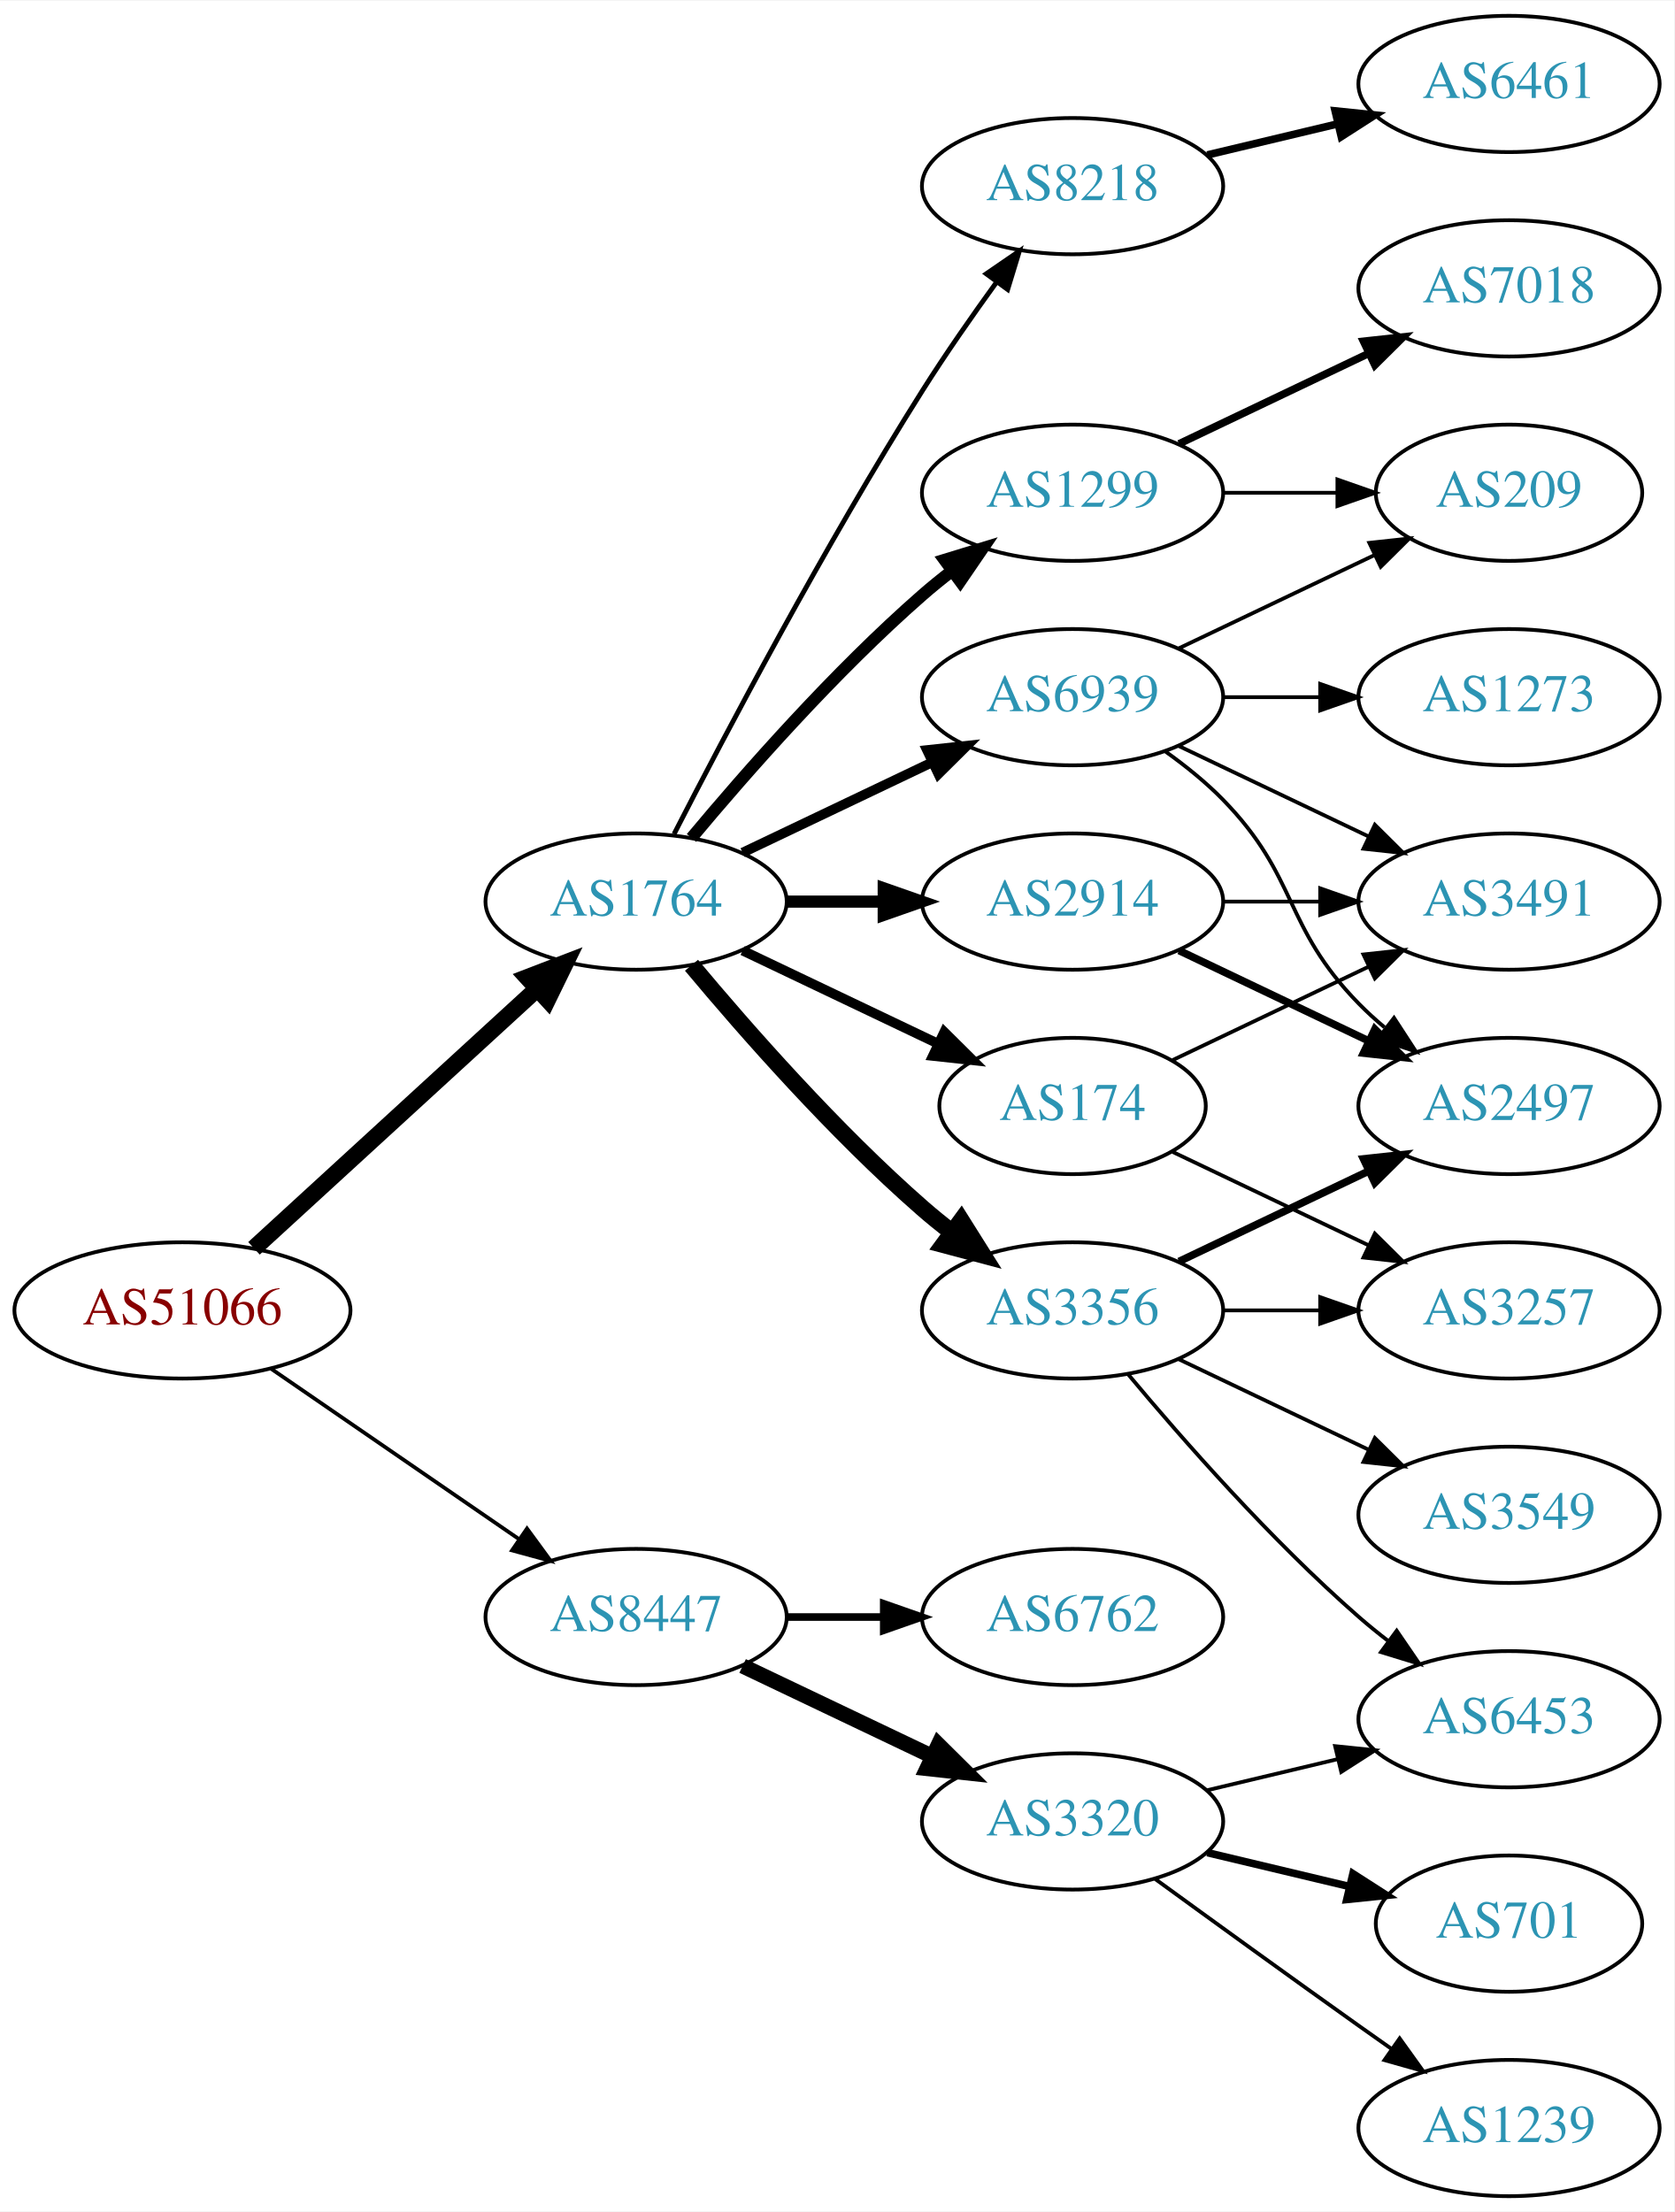
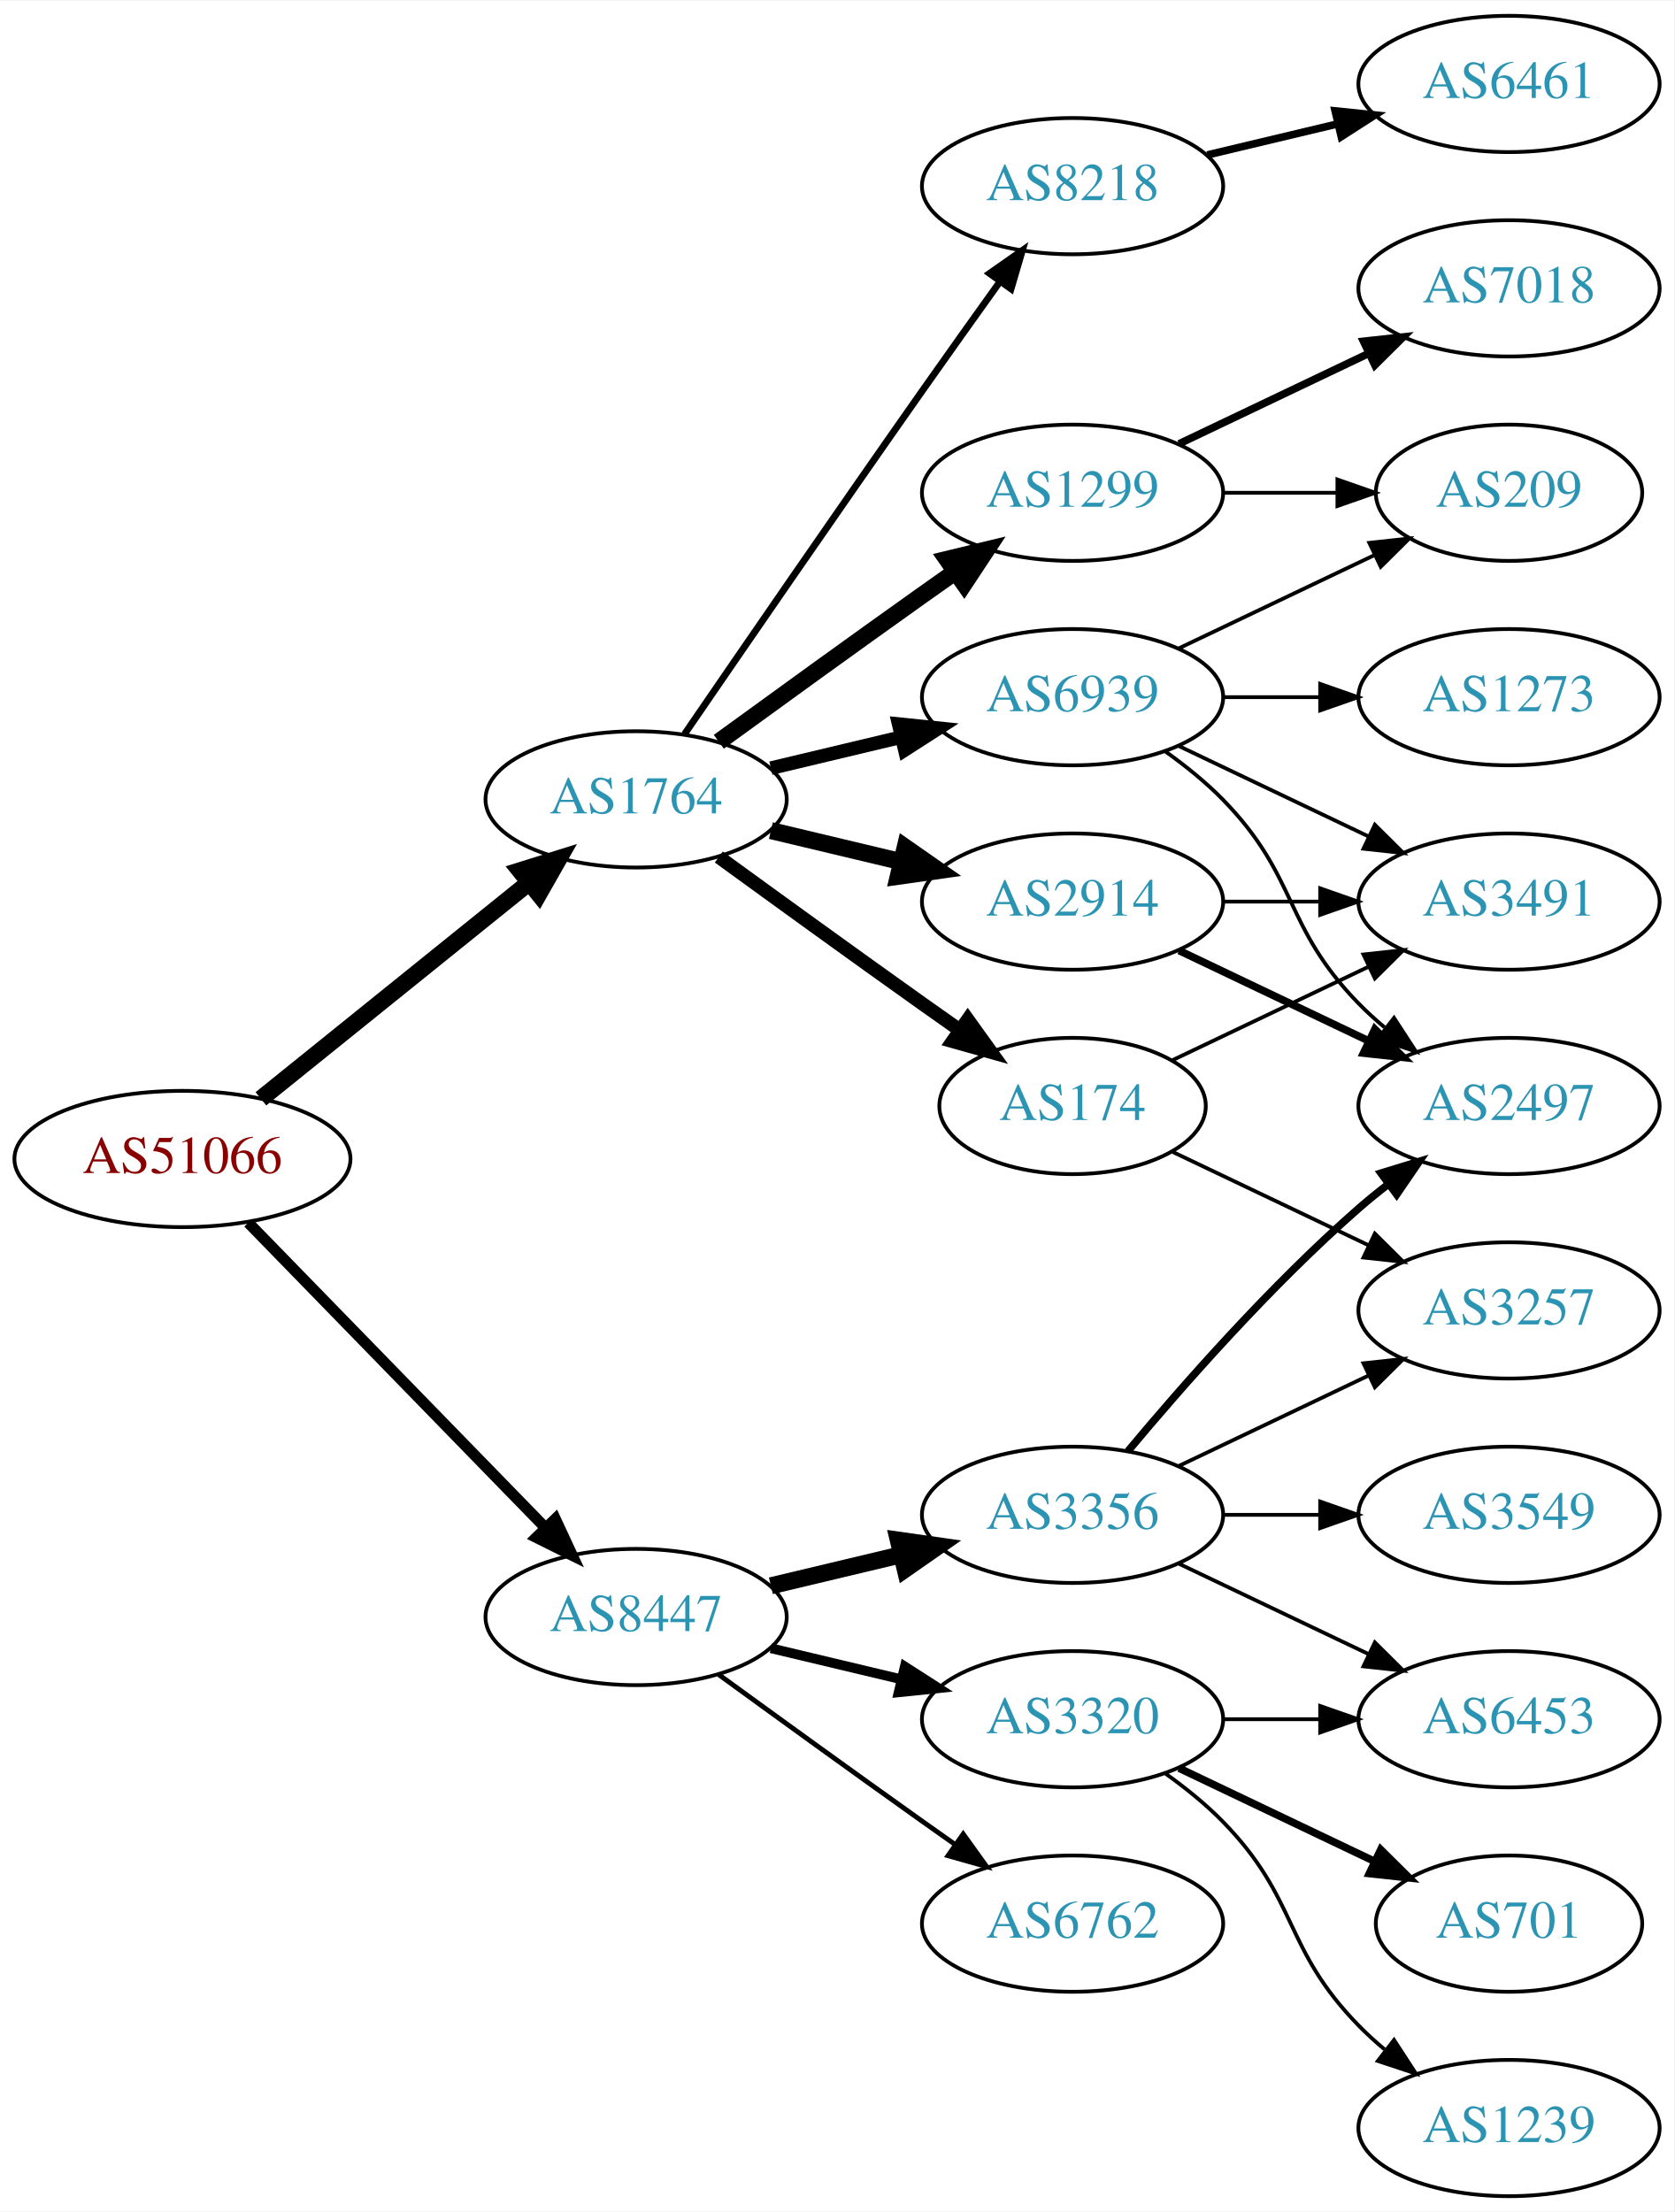
<svg xmlns="http://www.w3.org/2000/svg" xmlns:xlink="http://www.w3.org/1999/xlink" width="442pt" height="584pt" viewBox="0.00 0.00 442.27 584.00">
  <g id="graph0" class="graph" transform="scale(1 1) rotate(0) translate(4 580)">
    <polygon fill="white" stroke="none" points="-4,4 -4,-580 438.271,-580 438.271,4 -4,4" />
    <g id="node1" class="node">
      <g id="a_node1">
        <a xlink:href="/asn/51066" xlink:title="AS51066 ~ AUSTROCONTROL-AS [AT]">
-           <ellipse fill="#ffffff" stroke="black" cx="44.196" cy="-234" rx="44.393" ry="18" />
-           <text text-anchor="middle" x="44.196" y="-230.3" font-family="Times,serif" font-size="14.00" fill="#880000">AS51066</text>
+           <ellipse fill="#ffffff" stroke="black" cx="44.196" cy="-274" rx="44.393" ry="18" />
+           <text text-anchor="middle" x="44.196" y="-270.3" font-family="Times,serif" font-size="14.00" fill="#880000">AS51066</text>
        </a>
      </g>
    </g>
    <g id="node2" class="node">
      <g id="a_node2">
        <a xlink:href="/asn/1764" xlink:title="AS1764 ~ NEXTLAYER-AS [AT]">
-           <ellipse fill="#ffffff" stroke="black" cx="164.039" cy="-342" rx="39.794" ry="18" />
-           <text text-anchor="middle" x="164.039" y="-338.3" font-family="Times,serif" font-size="14.00" fill="#2c94b3">AS1764</text>
+           <ellipse fill="#ffffff" stroke="black" cx="164.039" cy="-369" rx="39.794" ry="18" />
+           <text text-anchor="middle" x="164.039" y="-365.3" font-family="Times,serif" font-size="14.00" fill="#2c94b3">AS1764</text>
        </a>
      </g>
    </g>
    <g id="edge1" class="edge">
-       <path fill="none" stroke="black" stroke-width="4.5" d="M63.094,-250.403C83.022,-268.667 115.38,-298.322 137.857,-318.921" />
-       <polygon fill="black" stroke="black" stroke-width="4.5" points="135.326,-321.943 145.359,-325.797 140.647,-316.137 135.326,-321.943" />
+       <path fill="none" stroke="black" stroke-width="4.5" d="M64.92,-289.901C84.325,-305.544 114.111,-329.557 135.775,-347.021" />
+       <polygon fill="black" stroke="black" stroke-width="4.5" points="133.386,-350.153 143.642,-353.363 138.328,-344.022 133.386,-350.153" />
    </g>
    <g id="node3" class="node">
      <g id="a_node3">
        <a xlink:href="/asn/8447" xlink:title="AS8447 ~ A1 Telekom Austria AG [AT]">
          <ellipse fill="#ffffff" stroke="black" cx="164.039" cy="-153" rx="39.794" ry="18" />
          <text text-anchor="middle" x="164.039" y="-149.3" font-family="Times,serif" font-size="14.00" fill="#2c94b3">AS8447</text>
        </a>
      </g>
    </g>
    <g id="edge2" class="edge">
-       <path fill="none" stroke="black" d="M67.639,-218.574C86.22,-205.802 112.781,-187.545 133.161,-173.537" />
-       <polygon fill="black" stroke="black" points="135.216,-176.371 141.475,-167.822 131.251,-170.602 135.216,-176.371" />
+       <path fill="none" stroke="black" stroke-width="2.925" d="M61.582,-257.175C82.011,-236.198 117.049,-200.222 140.129,-176.523" />
+       <polygon fill="black" stroke="black" stroke-width="2.925" points="142.699,-178.901 147.169,-169.295 137.684,-174.017 142.699,-178.901" />
    </g>
    <g id="node4" class="node">
      <g id="a_node4">
        <a xlink:href="/asn/8218" xlink:title="AS8218 ~ legacy Neotelecoms [FR]">
          <ellipse fill="#ffffff" stroke="black" cx="279.332" cy="-531" rx="39.794" ry="18" />
          <text text-anchor="middle" x="279.332" y="-527.3" font-family="Times,serif" font-size="14.00" fill="#2c94b3">AS8218</text>
        </a>
      </g>
    </g>
    <g id="edge3" class="edge">
-       <path fill="none" stroke="black" stroke-width="1.286" d="M174.065,-359.852C187.501,-386.055 213.95,-436.237 239.685,-477 245.748,-486.604 252.868,-496.813 259.333,-505.739" />
-       <polygon fill="black" stroke="black" stroke-width="1.286" points="256.54,-507.848 265.276,-513.843 262.185,-503.709 256.54,-507.848" />
+       <path fill="none" stroke="black" stroke-width="1.8" d="M176.846,-386.269C191.489,-407.642 217.262,-445.12 239.685,-477 246.32,-486.433 253.67,-496.739 260.164,-505.795" />
+       <polygon fill="black" stroke="black" stroke-width="1.8" points="257.399,-507.946 266.076,-514.026 263.085,-503.862 257.399,-507.946" />
    </g>
    <g id="node5" class="node">
      <g id="a_node5">
        <a xlink:href="/asn/174" xlink:title="AS174 ~ Cogent Communications [US]">
          <ellipse fill="#ffffff" stroke="black" cx="279.332" cy="-288" rx="35.194" ry="18" />
          <text text-anchor="middle" x="279.332" y="-284.3" font-family="Times,serif" font-size="14.00" fill="#2c94b3">AS174</text>
        </a>
      </g>
    </g>
    <g id="edge4" class="edge">
-       <path fill="none" stroke="black" stroke-width="2.571" d="M192.175,-329.066C207.607,-321.71 227.092,-312.423 243.628,-304.541" />
-       <polygon fill="black" stroke="black" stroke-width="2.571" points="245.448,-307.551 252.969,-300.089 242.436,-301.232 245.448,-307.551" />
+       <path fill="none" stroke="black" stroke-width="3.6" d="M185.887,-353.778C200.821,-342.909 221.435,-327.975 239.685,-315 242.895,-312.718 246.264,-310.339 249.619,-307.982" />
+       <polygon fill="black" stroke="black" stroke-width="3.6" points="251.647,-310.834 257.83,-302.23 247.631,-305.101 251.647,-310.834" />
    </g>
    <g id="node6" class="node">
      <g id="a_node6">
        <a xlink:href="/asn/2914" xlink:title="AS2914 ~ NTT America, Inc. [US]">
          <ellipse fill="#ffffff" stroke="black" cx="279.332" cy="-342" rx="39.794" ry="18" />
          <text text-anchor="middle" x="279.332" y="-338.3" font-family="Times,serif" font-size="14.00" fill="#2c94b3">AS2914</text>
        </a>
      </g>
    </g>
    <g id="edge5" class="edge">
-       <path fill="none" stroke="black" stroke-width="3.214" d="M203.711,-342C211.914,-342 220.678,-342 229.21,-342" />
-       <polygon fill="black" stroke="black" stroke-width="3.214" points="229.449,-345.5 239.449,-342 229.449,-338.5 229.449,-345.5" />
+       <path fill="none" stroke="black" stroke-width="4.5" d="M199.646,-360.752C210.517,-358.162 222.671,-355.265 234.114,-352.538" />
+       <polygon fill="black" stroke="black" stroke-width="4.5" points="235.122,-356.346 243.936,-350.197 233.296,-348.685 235.122,-356.346" />
    </g>
    <g id="node7" class="node">
      <g id="a_node7">
-         <a xlink:href="/asn/3356" xlink:title="AS3356 ~ Level 3 Parent, LLC [US]">
-           <ellipse fill="#ffffff" stroke="black" cx="279.332" cy="-234" rx="39.794" ry="18" />
-           <text text-anchor="middle" x="279.332" y="-230.3" font-family="Times,serif" font-size="14.00" fill="#2c94b3">AS3356</text>
-         </a>
-       </g>
-     </g>
-     <g id="edge6" class="edge">
-       <path fill="none" stroke="black" stroke-width="4.5" d="M178.669,-325.183C192.951,-308.071 216.498,-281.255 239.685,-261 242.151,-258.846 244.789,-256.706 247.487,-254.628" />
-       <polygon fill="black" stroke="black" stroke-width="4.5" points="249.919,-257.727 255.641,-248.63 245.252,-251.384 249.919,-257.727" />
-     </g>
-     <g id="node8" class="node">
-       <g id="a_node8">
        <a xlink:href="/asn/1299" xlink:title="AS1299 ~ Telia Carrier [EU]">
          <ellipse fill="#ffffff" stroke="black" cx="279.332" cy="-450" rx="39.794" ry="18" />
          <text text-anchor="middle" x="279.332" y="-446.3" font-family="Times,serif" font-size="14.00" fill="#2c94b3">AS1299</text>
        </a>
      </g>
    </g>
-     <g id="edge7" class="edge">
-       <path fill="none" stroke="black" stroke-width="3.214" d="M178.669,-358.817C192.951,-375.929 216.498,-402.745 239.685,-423 242.151,-425.154 244.789,-427.294 247.487,-429.372" />
-       <polygon fill="black" stroke="black" stroke-width="3.214" points="245.512,-432.264 255.641,-435.37 249.66,-426.625 245.512,-432.264" />
-     </g>
-     <g id="node9" class="node">
-       <g id="a_node9">
+     <g id="edge6" class="edge">
+       <path fill="none" stroke="black" stroke-width="4.5" d="M185.887,-384.222C200.821,-395.091 221.435,-410.025 239.685,-423 242.506,-425.005 245.449,-427.085 248.397,-429.159" />
+       <polygon fill="black" stroke="black" stroke-width="4.5" points="246.173,-432.409 256.621,-434.926 250.694,-425.961 246.173,-432.409" />
+     </g>
+     <g id="node8" class="node">
+       <g id="a_node8">
        <a xlink:href="/asn/6939" xlink:title="AS6939 ~ Hurricane Electric LLC [US]">
          <ellipse fill="#ffffff" stroke="black" cx="279.332" cy="-396" rx="39.794" ry="18" />
          <text text-anchor="middle" x="279.332" y="-392.3" font-family="Times,serif" font-size="14.00" fill="#2c94b3">AS6939</text>
        </a>
      </g>
    </g>
-     <g id="edge8" class="edge">
-       <path fill="none" stroke="black" stroke-width="2.571" d="M192.175,-354.934C207.169,-362.081 225.99,-371.052 242.213,-378.785" />
-       <polygon fill="black" stroke="black" stroke-width="2.571" points="240.884,-382.028 251.417,-383.171 243.895,-375.709 240.884,-382.028" />
-     </g>
-     <g id="node18" class="node">
-       <g id="a_node18">
+     <g id="edge7" class="edge">
+       <path fill="none" stroke="black" stroke-width="3.6" d="M199.646,-377.248C210.517,-379.838 222.671,-382.735 234.114,-385.462" />
+       <polygon fill="black" stroke="black" stroke-width="3.6" points="233.397,-388.889 243.936,-387.803 235.02,-382.08 233.397,-388.889" />
+     </g>
+     <g id="node15" class="node">
+       <g id="a_node15">
+         <a xlink:href="/asn/3356" xlink:title="AS3356 ~ Level 3 Parent, LLC [US]">
+           <ellipse fill="#ffffff" stroke="black" cx="279.332" cy="-180" rx="39.794" ry="18" />
+           <text text-anchor="middle" x="279.332" y="-176.3" font-family="Times,serif" font-size="14.00" fill="#2c94b3">AS3356</text>
+         </a>
+       </g>
+     </g>
+     <g id="edge15" class="edge">
+       <path fill="none" stroke="black" stroke-width="4.5" d="M199.646,-161.248C210.517,-163.838 222.671,-166.735 234.114,-169.462" />
+       <polygon fill="black" stroke="black" stroke-width="4.5" points="233.296,-173.315 243.936,-171.803 235.122,-165.654 233.296,-173.315" />
+     </g>
+     <g id="node16" class="node">
+       <g id="a_node16">
+         <a xlink:href="/asn/3320" xlink:title="AS3320 ~ DTAG [DE]">
+           <ellipse fill="#ffffff" stroke="black" cx="279.332" cy="-126" rx="39.794" ry="18" />
+           <text text-anchor="middle" x="279.332" y="-122.3" font-family="Times,serif" font-size="14.00" fill="#2c94b3">AS3320</text>
+         </a>
+       </g>
+     </g>
+     <g id="edge16" class="edge">
+       <path fill="none" stroke="black" stroke-width="2.571" d="M199.646,-144.752C210.517,-142.162 222.671,-139.265 234.114,-136.538" />
+       <polygon fill="black" stroke="black" stroke-width="2.571" points="235.02,-139.92 243.936,-134.197 233.397,-133.111 235.02,-139.92" />
+     </g>
+     <g id="node17" class="node">
+       <g id="a_node17">
        <a xlink:href="/asn/6762" xlink:title="AS6762 ~ TELECOM ITALIA SPARKLE S.p.A. [IT]">
-           <ellipse fill="#ffffff" stroke="black" cx="279.332" cy="-153" rx="39.794" ry="18" />
-           <text text-anchor="middle" x="279.332" y="-149.3" font-family="Times,serif" font-size="14.00" fill="#2c94b3">AS6762</text>
-         </a>
-       </g>
-     </g>
-     <g id="edge20" class="edge">
-       <path fill="none" stroke="black" stroke-width="2" d="M203.711,-153C211.914,-153 220.678,-153 229.21,-153" />
-       <polygon fill="black" stroke="black" stroke-width="2" points="229.449,-156.5 239.449,-153 229.449,-149.5 229.449,-156.5" />
-     </g>
-     <g id="node19" class="node">
-       <g id="a_node19">
-         <a xlink:href="/asn/3320" xlink:title="AS3320 ~ DTAG [DE]">
-           <ellipse fill="#ffffff" stroke="black" cx="279.332" cy="-99" rx="39.794" ry="18" />
-           <text text-anchor="middle" x="279.332" y="-95.3" font-family="Times,serif" font-size="14.00" fill="#2c94b3">AS3320</text>
-         </a>
-       </g>
-     </g>
-     <g id="edge21" class="edge">
-       <path fill="none" stroke="black" stroke-width="4" d="M192.175,-140.066C207.169,-132.919 225.99,-123.948 242.213,-116.215" />
-       <polygon fill="black" stroke="black" stroke-width="4" points="243.895,-119.291 251.417,-111.829 240.884,-112.972 243.895,-119.291" />
-     </g>
-     <g id="node10" class="node">
-       <g id="a_node10">
+           <ellipse fill="#ffffff" stroke="black" cx="279.332" cy="-72" rx="39.794" ry="18" />
+           <text text-anchor="middle" x="279.332" y="-68.3" font-family="Times,serif" font-size="14.00" fill="#2c94b3">AS6762</text>
+         </a>
+       </g>
+     </g>
+     <g id="edge17" class="edge">
+       <path fill="none" stroke="black" stroke-width="1.286" d="M185.887,-137.778C200.821,-126.909 221.435,-111.975 239.685,-99 242.506,-96.995 245.449,-94.915 248.397,-92.841" />
+       <polygon fill="black" stroke="black" stroke-width="1.286" points="250.443,-95.681 256.621,-87.074 246.424,-89.95 250.443,-95.681" />
+     </g>
+     <g id="node9" class="node">
+       <g id="a_node9">
        <a xlink:href="/asn/6461" xlink:title="AS6461 ~ Zayo Bandwidth [US]">
          <ellipse fill="#ffffff" stroke="black" cx="394.625" cy="-558" rx="39.794" ry="18" />
          <text text-anchor="middle" x="394.625" y="-554.3" font-family="Times,serif" font-size="14.00" fill="#2c94b3">AS6461</text>
        </a>
      </g>
    </g>
-     <g id="edge9" class="edge">
+     <g id="edge8" class="edge">
      <path fill="none" stroke="black" stroke-width="2" d="M314.939,-539.248C325.81,-541.838 337.964,-544.735 349.407,-547.462" />
      <polygon fill="black" stroke="black" stroke-width="2" points="348.69,-550.889 359.229,-549.803 350.313,-544.08 348.69,-550.889" />
    </g>
-     <g id="node12" class="node">
-       <g id="a_node12">
+     <g id="node11" class="node">
+       <g id="a_node11">
        <a xlink:href="/asn/3491" xlink:title="AS3491 ~ PCCW Global, Inc. [US]">
          <ellipse fill="#ffffff" stroke="black" cx="394.625" cy="-342" rx="39.794" ry="18" />
          <text text-anchor="middle" x="394.625" y="-338.3" font-family="Times,serif" font-size="14.00" fill="#2c94b3">AS3491</text>
        </a>
      </g>
    </g>
-     <g id="edge18" class="edge">
+     <g id="edge13" class="edge">
      <path fill="none" stroke="black" d="M305.757,-300.119C321.059,-307.413 340.783,-316.814 357.665,-324.86" />
      <polygon fill="black" stroke="black" points="356.172,-328.026 366.705,-329.169 359.184,-321.707 356.172,-328.026" />
    </g>
    <g id="node14" class="node">
      <g id="a_node14">
        <a xlink:href="/asn/3257" xlink:title="AS3257 ~ GTT [DE]">
          <ellipse fill="#ffffff" stroke="black" cx="394.625" cy="-234" rx="39.794" ry="18" />
          <text text-anchor="middle" x="394.625" y="-230.3" font-family="Times,serif" font-size="14.00" fill="#2c94b3">AS3257</text>
        </a>
      </g>
    </g>
-     <g id="edge19" class="edge">
+     <g id="edge14" class="edge">
      <path fill="none" stroke="black" d="M305.757,-275.881C321.059,-268.587 340.783,-259.186 357.665,-251.14" />
      <polygon fill="black" stroke="black" points="359.184,-254.293 366.705,-246.831 356.172,-247.974 359.184,-254.293" />
    </g>
-     <g id="node11" class="node">
-       <g id="a_node11">
+     <g id="node10" class="node">
+       <g id="a_node10">
        <a xlink:href="/asn/2497" xlink:title="AS2497 ~ Internet Initiative Japan Inc. [JP]">
          <ellipse fill="#ffffff" stroke="black" cx="394.625" cy="-288" rx="39.794" ry="18" />
          <text text-anchor="middle" x="394.625" y="-284.3" font-family="Times,serif" font-size="14.00" fill="#2c94b3">AS2497</text>
        </a>
      </g>
    </g>
-     <g id="edge10" class="edge">
+     <g id="edge9" class="edge">
      <path fill="none" stroke="black" stroke-width="2" d="M307.468,-329.066C322.462,-321.919 341.283,-312.948 357.506,-305.215" />
      <polygon fill="black" stroke="black" stroke-width="2" points="359.188,-308.291 366.71,-300.829 356.177,-301.972 359.188,-308.291" />
    </g>
-     <g id="edge11" class="edge">
+     <g id="edge10" class="edge">
      <path fill="none" stroke="black" d="M319.004,-342C327.207,-342 335.971,-342 344.503,-342" />
      <polygon fill="black" stroke="black" points="344.742,-345.5 354.742,-342 344.742,-338.5 344.742,-345.5" />
    </g>
-     <g id="edge13" class="edge">
-       <path fill="none" stroke="black" stroke-width="2" d="M307.468,-246.934C322.462,-254.081 341.283,-263.052 357.506,-270.785" />
-       <polygon fill="black" stroke="black" stroke-width="2" points="356.177,-274.028 366.71,-275.171 359.188,-267.709 356.177,-274.028" />
-     </g>
-     <g id="node13" class="node">
-       <g id="a_node13">
-         <a xlink:href="/asn/3549" xlink:title="AS3549 ~ Level 3 Parent, LLC [US]">
-           <ellipse fill="#ffffff" stroke="black" cx="394.625" cy="-180" rx="39.794" ry="18" />
-           <text text-anchor="middle" x="394.625" y="-176.3" font-family="Times,serif" font-size="14.00" fill="#2c94b3">AS3549</text>
-         </a>
-       </g>
-     </g>
-     <g id="edge12" class="edge">
-       <path fill="none" stroke="black" d="M307.468,-221.066C322.462,-213.919 341.283,-204.948 357.506,-197.215" />
-       <polygon fill="black" stroke="black" points="359.188,-200.291 366.71,-192.829 356.177,-193.972 359.188,-200.291" />
-     </g>
-     <g id="edge14" class="edge">
-       <path fill="none" stroke="black" d="M319.004,-234C327.207,-234 335.971,-234 344.503,-234" />
-       <polygon fill="black" stroke="black" points="344.742,-237.5 354.742,-234 344.742,-230.5 344.742,-237.5" />
-     </g>
-     <g id="node15" class="node">
-       <g id="a_node15">
-         <a xlink:href="/asn/6453" xlink:title="AS6453 ~ TATA COMMUNICATIONS (AMERICA) INC [US]">
-           <ellipse fill="#ffffff" stroke="black" cx="394.625" cy="-126" rx="39.794" ry="18" />
-           <text text-anchor="middle" x="394.625" y="-122.3" font-family="Times,serif" font-size="14.00" fill="#2c94b3">AS6453</text>
-         </a>
-       </g>
-     </g>
-     <g id="edge15" class="edge">
-       <path fill="none" stroke="black" d="M293.962,-217.183C308.244,-200.071 331.791,-173.255 354.978,-153 357.444,-150.846 360.082,-148.706 362.78,-146.628" />
-       <polygon fill="black" stroke="black" points="364.953,-149.375 370.934,-140.63 360.805,-143.736 364.953,-149.375" />
-     </g>
-     <g id="node16" class="node">
-       <g id="a_node16">
+     <g id="node12" class="node">
+       <g id="a_node12">
        <a xlink:href="/asn/7018" xlink:title="AS7018 ~ AT&amp;T Services, Inc. [US]">
          <ellipse fill="#ffffff" stroke="black" cx="394.625" cy="-504" rx="39.794" ry="18" />
          <text text-anchor="middle" x="394.625" y="-500.3" font-family="Times,serif" font-size="14.00" fill="#2c94b3">AS7018</text>
        </a>
      </g>
    </g>
-     <g id="edge16" class="edge">
+     <g id="edge11" class="edge">
      <path fill="none" stroke="black" stroke-width="2" d="M307.468,-462.934C322.462,-470.081 341.283,-479.052 357.506,-486.785" />
      <polygon fill="black" stroke="black" stroke-width="2" points="356.177,-490.028 366.71,-491.171 359.188,-483.709 356.177,-490.028" />
    </g>
-     <g id="node17" class="node">
-       <g id="a_node17">
+     <g id="node13" class="node">
+       <g id="a_node13">
        <a xlink:href="/asn/209" xlink:title="AS209 ~ CenturyLink Communications, LLC [US]">
          <ellipse fill="#ffffff" stroke="black" cx="394.625" cy="-450" rx="35.194" ry="18" />
          <text text-anchor="middle" x="394.625" y="-446.3" font-family="Times,serif" font-size="14.00" fill="#2c94b3">AS209</text>
        </a>
      </g>
    </g>
-     <g id="edge17" class="edge">
+     <g id="edge12" class="edge">
      <path fill="none" stroke="black" d="M319.004,-450C328.709,-450 339.2,-450 349.163,-450" />
      <polygon fill="black" stroke="black" points="349.299,-453.5 359.299,-450 349.299,-446.5 349.299,-453.5" />
    </g>
-     <g id="edge25" class="edge">
+     <g id="edge28" class="edge">
      <path fill="none" stroke="black" d="M303.926,-381.611C309.182,-377.852 314.513,-373.563 318.978,-369 339.151,-348.383 334.806,-335.617 354.978,-315 357.071,-312.861 359.354,-310.782 361.731,-308.79" />
      <polygon fill="black" stroke="black" points="364.249,-311.268 370.031,-302.389 359.974,-305.725 364.249,-311.268" />
    </g>
    <g id="edge26" class="edge">
      <path fill="none" stroke="black" d="M307.468,-383.066C322.462,-375.919 341.283,-366.948 357.506,-359.215" />
      <polygon fill="black" stroke="black" points="359.188,-362.291 366.71,-354.829 356.177,-355.972 359.188,-362.291" />
    </g>
-     <g id="edge28" class="edge">
+     <g id="edge27" class="edge">
      <path fill="none" stroke="black" d="M307.468,-408.934C322.9,-416.29 342.385,-425.577 358.92,-433.459" />
      <polygon fill="black" stroke="black" points="357.729,-436.768 368.262,-437.911 360.741,-430.449 357.729,-436.768" />
    </g>
    <g id="node22" class="node">
      <g id="a_node22">
        <a xlink:href="/asn/1273" xlink:title="AS1273 ~ Vodafone Group PLC [EU]">
          <ellipse fill="#ffffff" stroke="black" cx="394.625" cy="-396" rx="39.794" ry="18" />
          <text text-anchor="middle" x="394.625" y="-392.3" font-family="Times,serif" font-size="14.00" fill="#2c94b3">AS1273</text>
        </a>
      </g>
    </g>
-     <g id="edge27" class="edge">
+     <g id="edge25" class="edge">
      <path fill="none" stroke="black" d="M319.004,-396C327.207,-396 335.971,-396 344.503,-396" />
      <polygon fill="black" stroke="black" points="344.742,-399.5 354.742,-396 344.742,-392.5 344.742,-399.5" />
    </g>
+     <g id="edge20" class="edge">
+       <path fill="none" stroke="black" stroke-width="2" d="M293.962,-196.817C308.244,-213.929 331.791,-240.745 354.978,-261 357.444,-263.154 360.082,-265.294 362.78,-267.372" />
+       <polygon fill="black" stroke="black" stroke-width="2" points="360.805,-270.264 370.934,-273.37 364.953,-264.625 360.805,-270.264" />
+     </g>
+     <g id="edge19" class="edge">
+       <path fill="none" stroke="black" d="M307.468,-192.934C322.462,-200.081 341.283,-209.052 357.506,-216.785" />
+       <polygon fill="black" stroke="black" points="356.177,-220.028 366.71,-221.171 359.188,-213.709 356.177,-220.028" />
+     </g>
+     <g id="node18" class="node">
+       <g id="a_node18">
+         <a xlink:href="/asn/6453" xlink:title="AS6453 ~ TATA COMMUNICATIONS (AMERICA) INC [US]">
+           <ellipse fill="#ffffff" stroke="black" cx="394.625" cy="-126" rx="39.794" ry="18" />
+           <text text-anchor="middle" x="394.625" y="-122.3" font-family="Times,serif" font-size="14.00" fill="#2c94b3">AS6453</text>
+         </a>
+       </g>
+     </g>
+     <g id="edge18" class="edge">
+       <path fill="none" stroke="black" d="M307.468,-167.066C322.462,-159.919 341.283,-150.948 357.506,-143.215" />
+       <polygon fill="black" stroke="black" points="359.188,-146.291 366.71,-138.829 356.177,-139.972 359.188,-146.291" />
+     </g>
+     <g id="node19" class="node">
+       <g id="a_node19">
+         <a xlink:href="/asn/3549" xlink:title="AS3549 ~ Level 3 Parent, LLC [US]">
+           <ellipse fill="#ffffff" stroke="black" cx="394.625" cy="-180" rx="39.794" ry="18" />
+           <text text-anchor="middle" x="394.625" y="-176.3" font-family="Times,serif" font-size="14.00" fill="#2c94b3">AS3549</text>
+         </a>
+       </g>
+     </g>
+     <g id="edge21" class="edge">
+       <path fill="none" stroke="black" d="M319.004,-180C327.207,-180 335.971,-180 344.503,-180" />
+       <polygon fill="black" stroke="black" points="344.742,-183.5 354.742,-180 344.742,-176.5 344.742,-183.5" />
+     </g>
    <g id="edge24" class="edge">
-       <path fill="none" stroke="black" d="M314.939,-107.248C325.81,-109.838 337.964,-112.735 349.407,-115.462" />
-       <polygon fill="black" stroke="black" points="348.69,-118.889 359.229,-117.803 350.313,-112.08 348.69,-118.889" />
+       <path fill="none" stroke="black" d="M319.004,-126C327.207,-126 335.971,-126 344.503,-126" />
+       <polygon fill="black" stroke="black" points="344.742,-129.5 354.742,-126 344.742,-122.5 344.742,-129.5" />
    </g>
    <g id="node20" class="node">
      <g id="a_node20">
        <a xlink:href="/asn/1239" xlink:title="AS1239 ~ Sprint [US]">
          <ellipse fill="#ffffff" stroke="black" cx="394.625" cy="-18" rx="39.794" ry="18" />
          <text text-anchor="middle" x="394.625" y="-14.3" font-family="Times,serif" font-size="14.00" fill="#2c94b3">AS1239</text>
        </a>
      </g>
    </g>
    <g id="edge22" class="edge">
-       <path fill="none" stroke="black" d="M301.18,-83.778C316.114,-72.909 336.727,-57.975 354.978,-45 357.799,-42.995 360.742,-40.915 363.69,-38.841" />
-       <polygon fill="black" stroke="black" points="365.736,-41.681 371.914,-33.074 361.717,-35.95 365.736,-41.681" />
+       <path fill="none" stroke="black" d="M303.926,-111.611C309.182,-107.852 314.513,-103.563 318.978,-99 339.151,-78.383 334.806,-65.617 354.978,-45 357.071,-42.861 359.354,-40.782 361.731,-38.79" />
+       <polygon fill="black" stroke="black" points="364.249,-41.268 370.031,-32.389 359.974,-35.725 364.249,-41.268" />
    </g>
    <g id="node21" class="node">
      <g id="a_node21">
        <a xlink:href="/asn/701" xlink:title="AS701 ~ UUNET [US]">
          <ellipse fill="#ffffff" stroke="black" cx="394.625" cy="-72" rx="35.194" ry="18" />
          <text text-anchor="middle" x="394.625" y="-68.3" font-family="Times,serif" font-size="14.00" fill="#2c94b3">AS701</text>
        </a>
      </g>
    </g>
    <g id="edge23" class="edge">
-       <path fill="none" stroke="black" stroke-width="2" d="M314.939,-90.752C326.733,-87.942 340.038,-84.771 352.306,-81.847" />
-       <polygon fill="black" stroke="black" stroke-width="2" points="353.394,-85.186 362.311,-79.463 351.772,-78.376 353.394,-85.186" />
+       <path fill="none" stroke="black" stroke-width="2" d="M307.468,-113.066C322.9,-105.71 342.385,-96.423 358.92,-88.541" />
+       <polygon fill="black" stroke="black" stroke-width="2" points="360.741,-91.551 368.262,-84.089 357.729,-85.232 360.741,-91.551" />
    </g>
  </g>
</svg>
